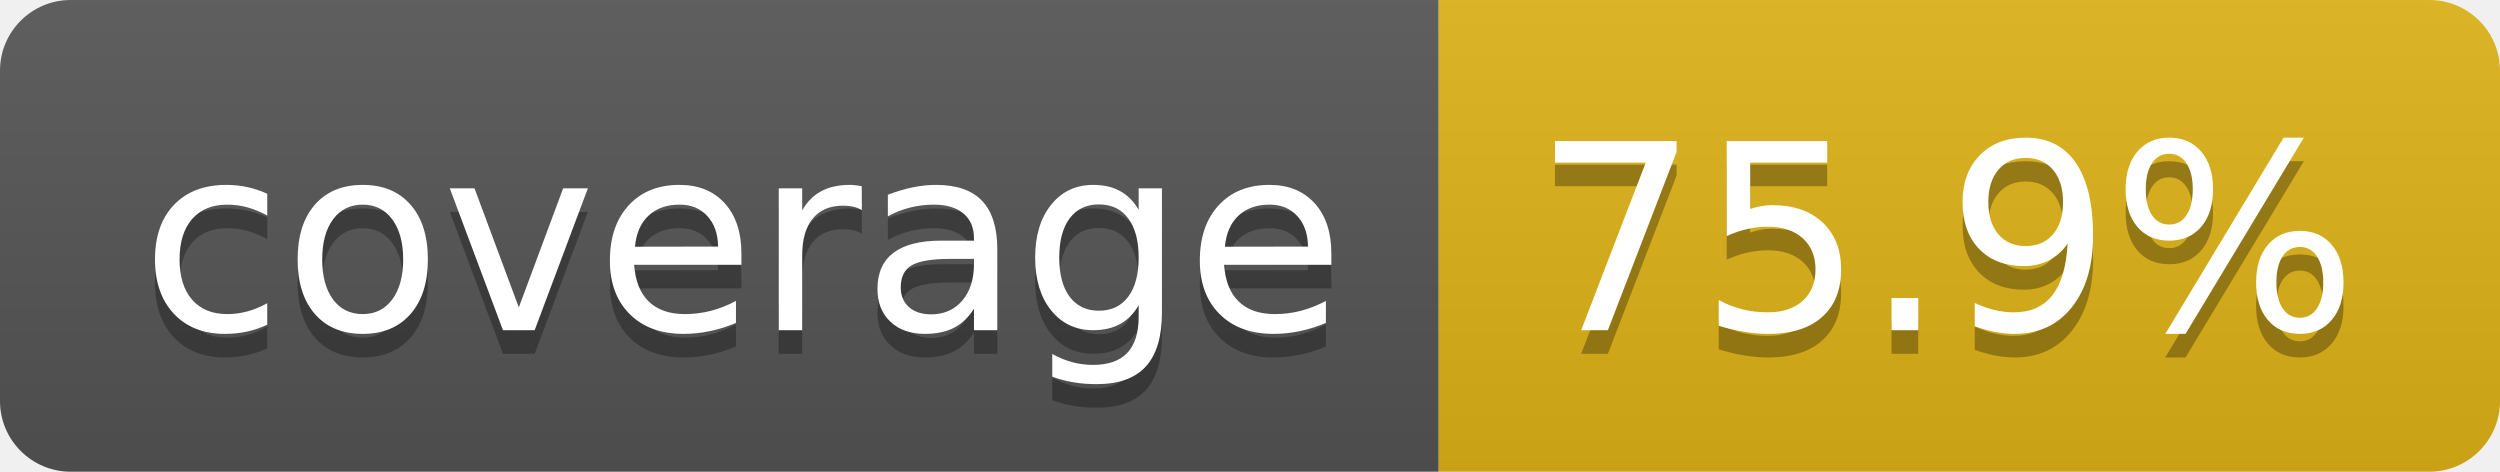
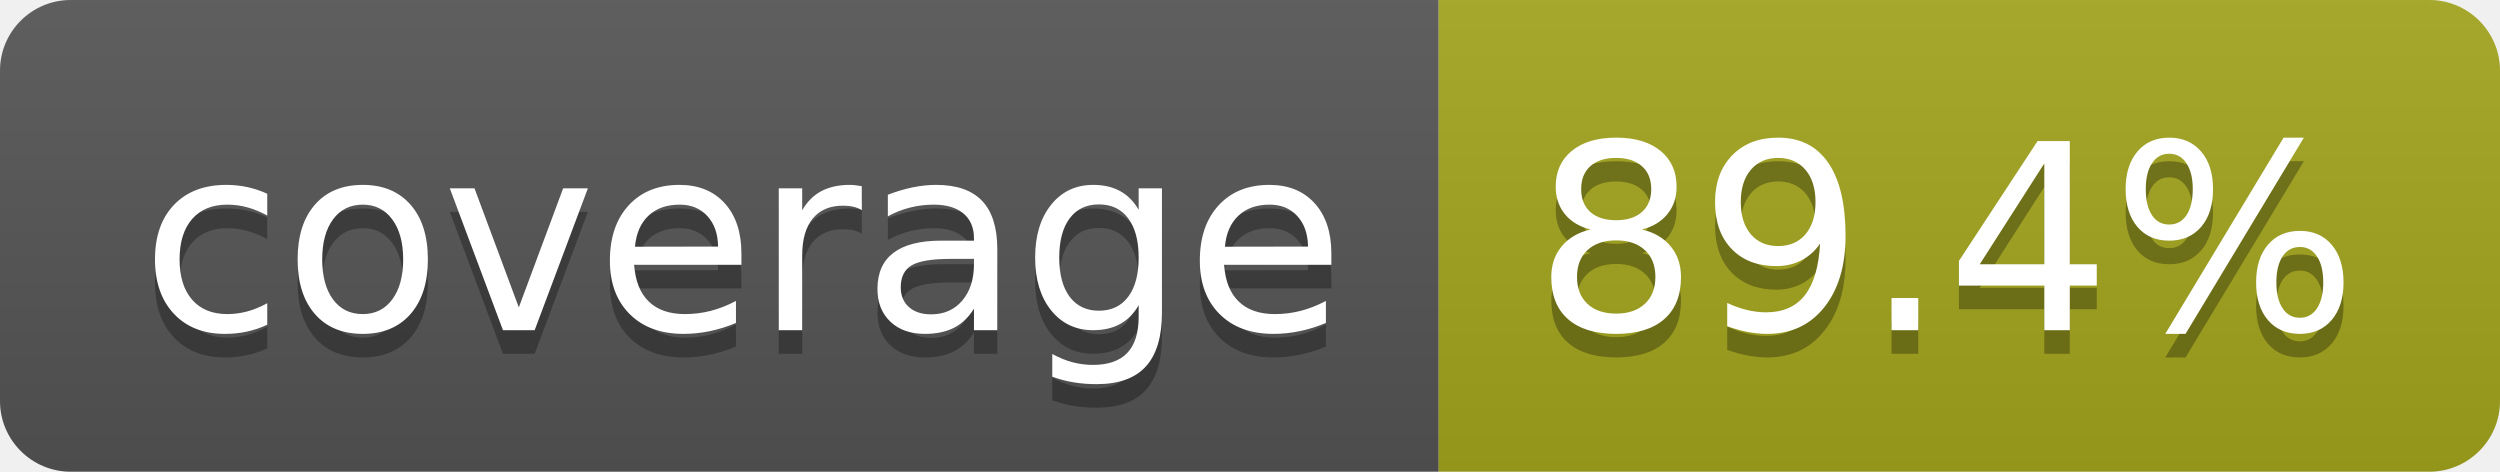
- <svg xmlns="http://www.w3.org/2000/svg" width="106" height="20" role="img" aria-label="coverage: 75.9%">
+ <svg xmlns="http://www.w3.org/2000/svg" width="106" height="20" role="img" aria-label="coverage: 89.4%">
  <linearGradient id="s" x2="0" y2="100%">
    <stop offset="0" stop-color="#bbb" stop-opacity=".1" />
    <stop offset="1" stop-opacity=".1" />
  </linearGradient>
  <clipPath id="r">
    <rect width="106" height="20" rx="3" fill="#fff" />
  </clipPath>
  <g clip-path="url(#r)">
    <rect width="61" height="20" fill="#555" />
-     <rect x="61" width="45" height="20" fill="#dfb317" />
+     <rect x="61" width="45" height="20" fill="#a4a61d" />
    <rect width="106" height="20" fill="url(#s)" />
  </g>
  <g fill="#fff" text-anchor="middle" font-family="Verdana,Geneva,DejaVu Sans,sans-serif" text-rendering="geometricPrecision" font-size="110">
    <text aria-hidden="true" x="315" y="150" fill="#010101" fill-opacity=".3" transform="scale(.1)" textLength="510">coverage</text>
    <text x="315" y="140" transform="scale(.1)" fill="#fff" textLength="510">coverage</text>
-     <text aria-hidden="true" x="825" y="150" fill="#010101" fill-opacity=".3" transform="scale(.1)" textLength="350">75.9%</text>
-     <text x="825" y="140" transform="scale(.1)" fill="#fff" textLength="350">75.9%</text>
+     <text aria-hidden="true" x="825" y="150" fill="#010101" fill-opacity=".3" transform="scale(.1)" textLength="350">89.4%</text>
+     <text x="825" y="140" transform="scale(.1)" fill="#fff" textLength="350">89.4%</text>
  </g>
</svg>
